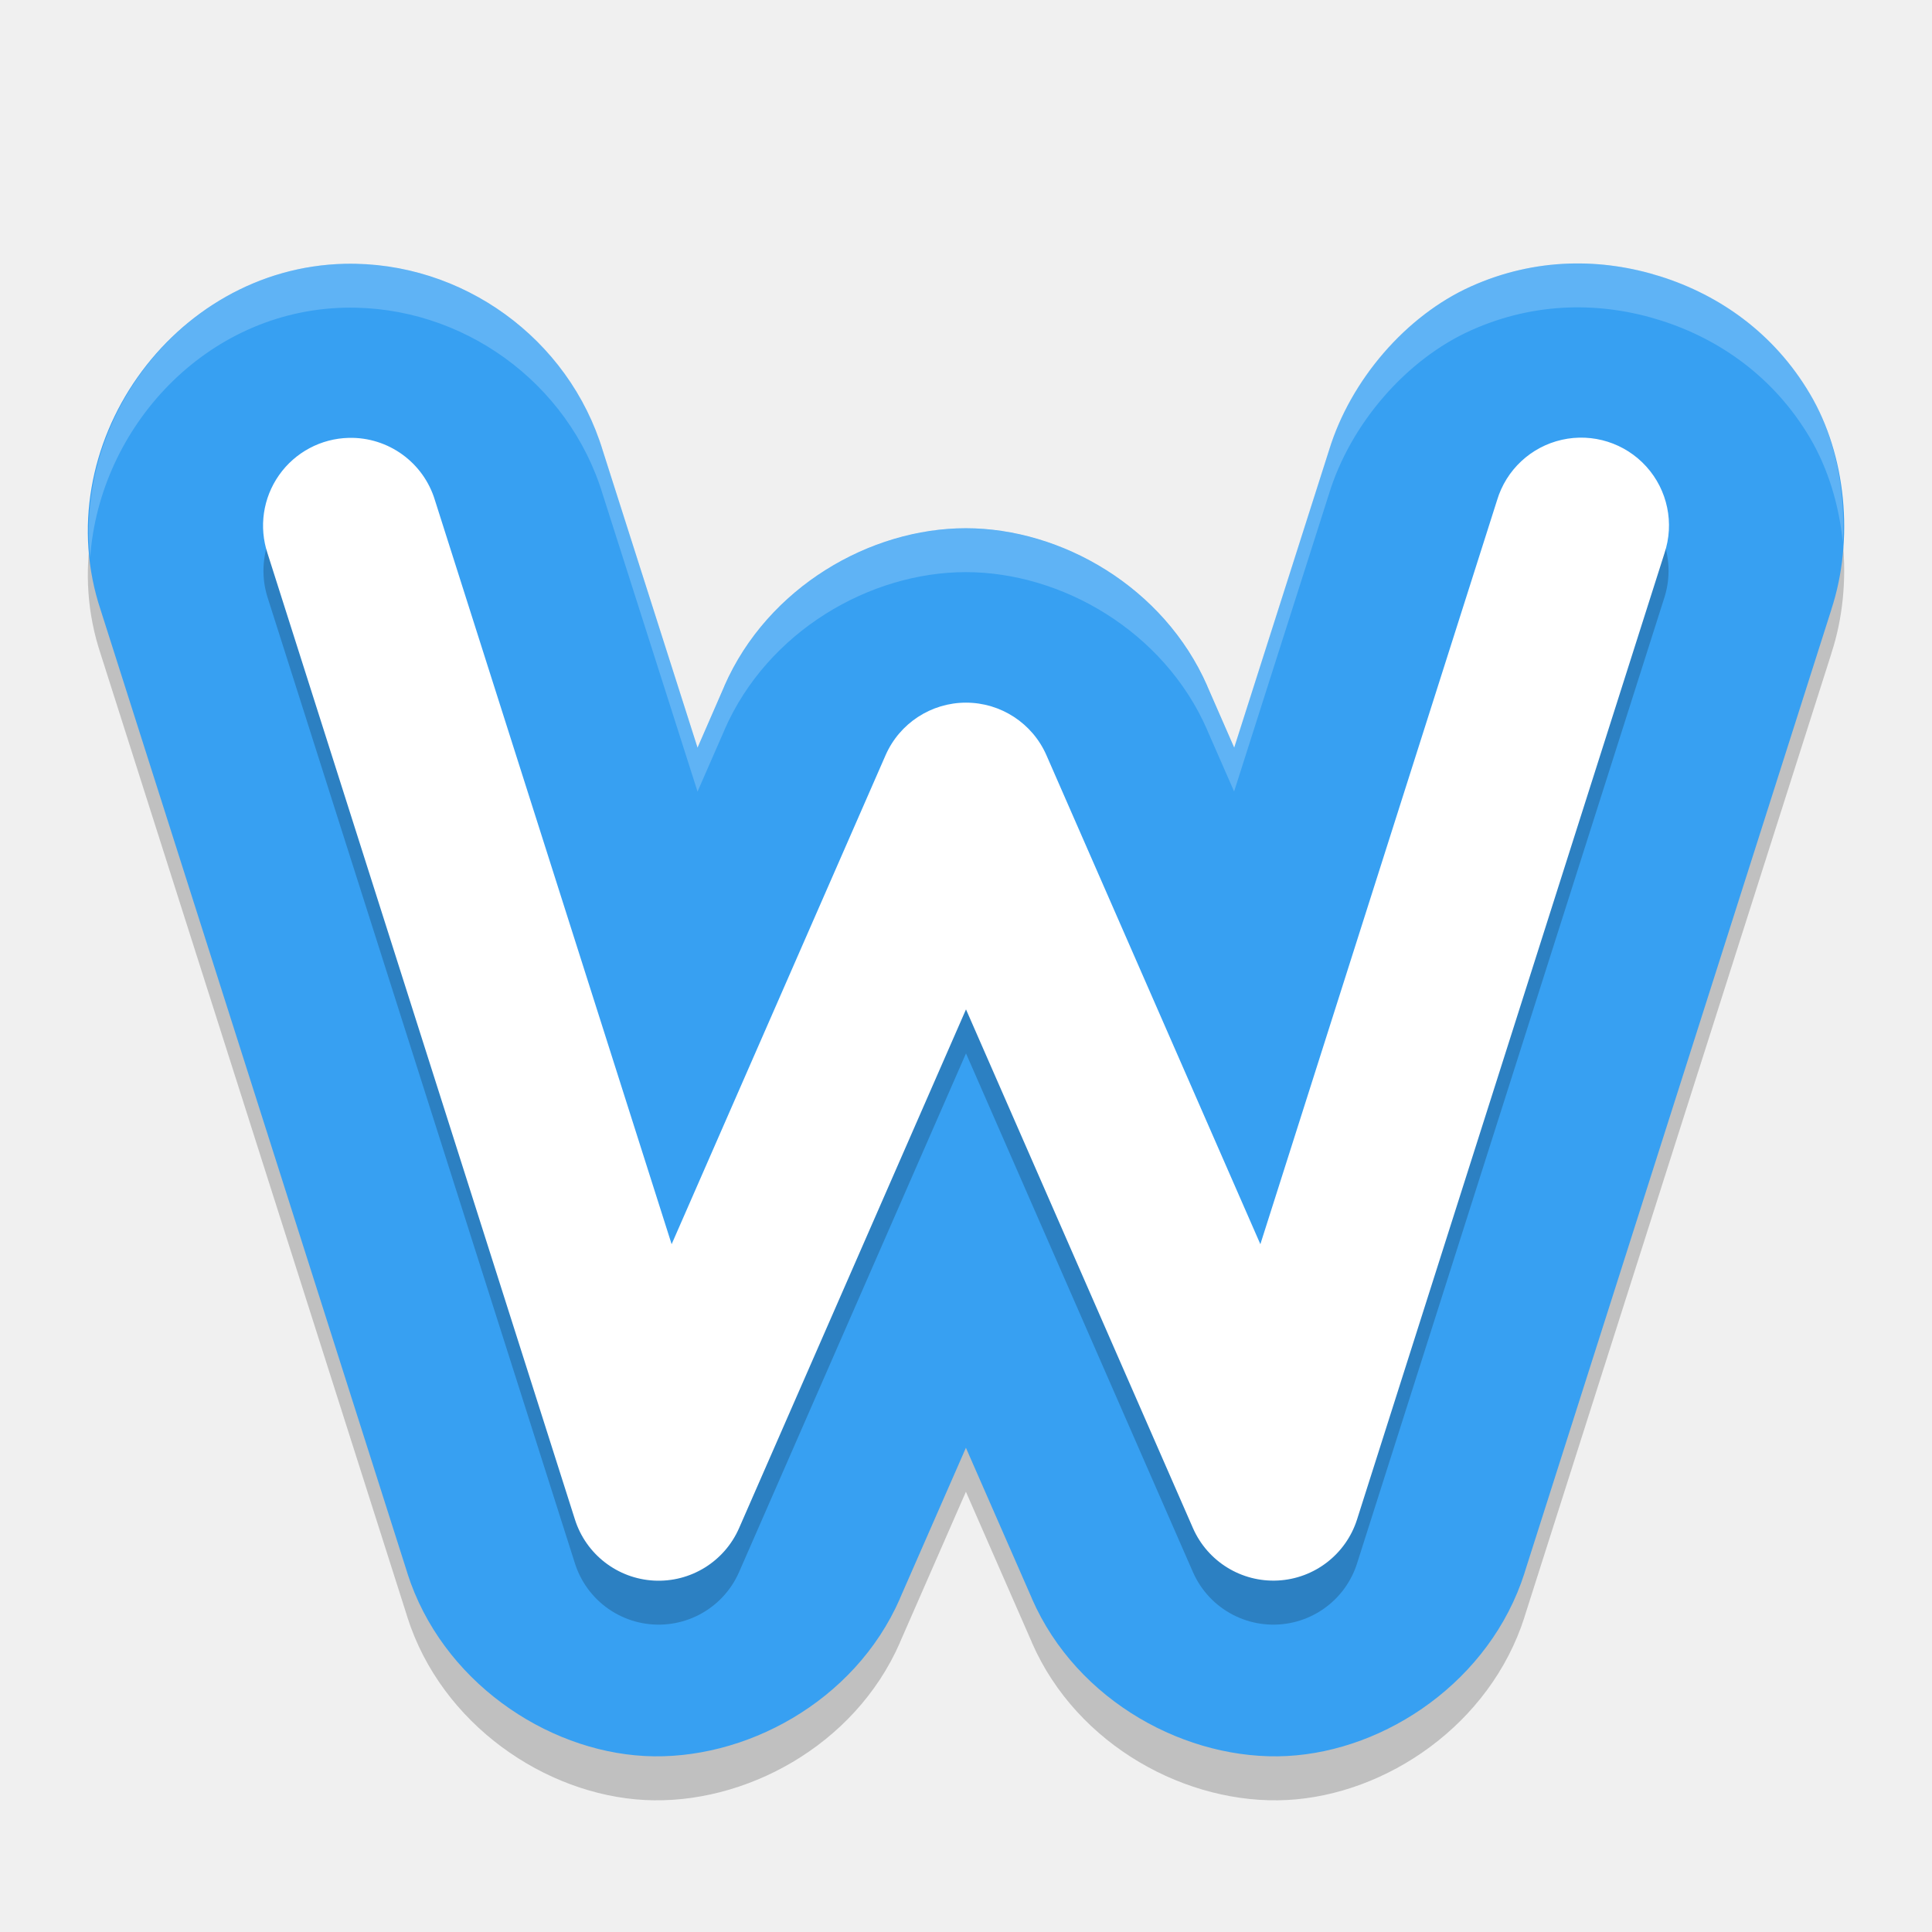
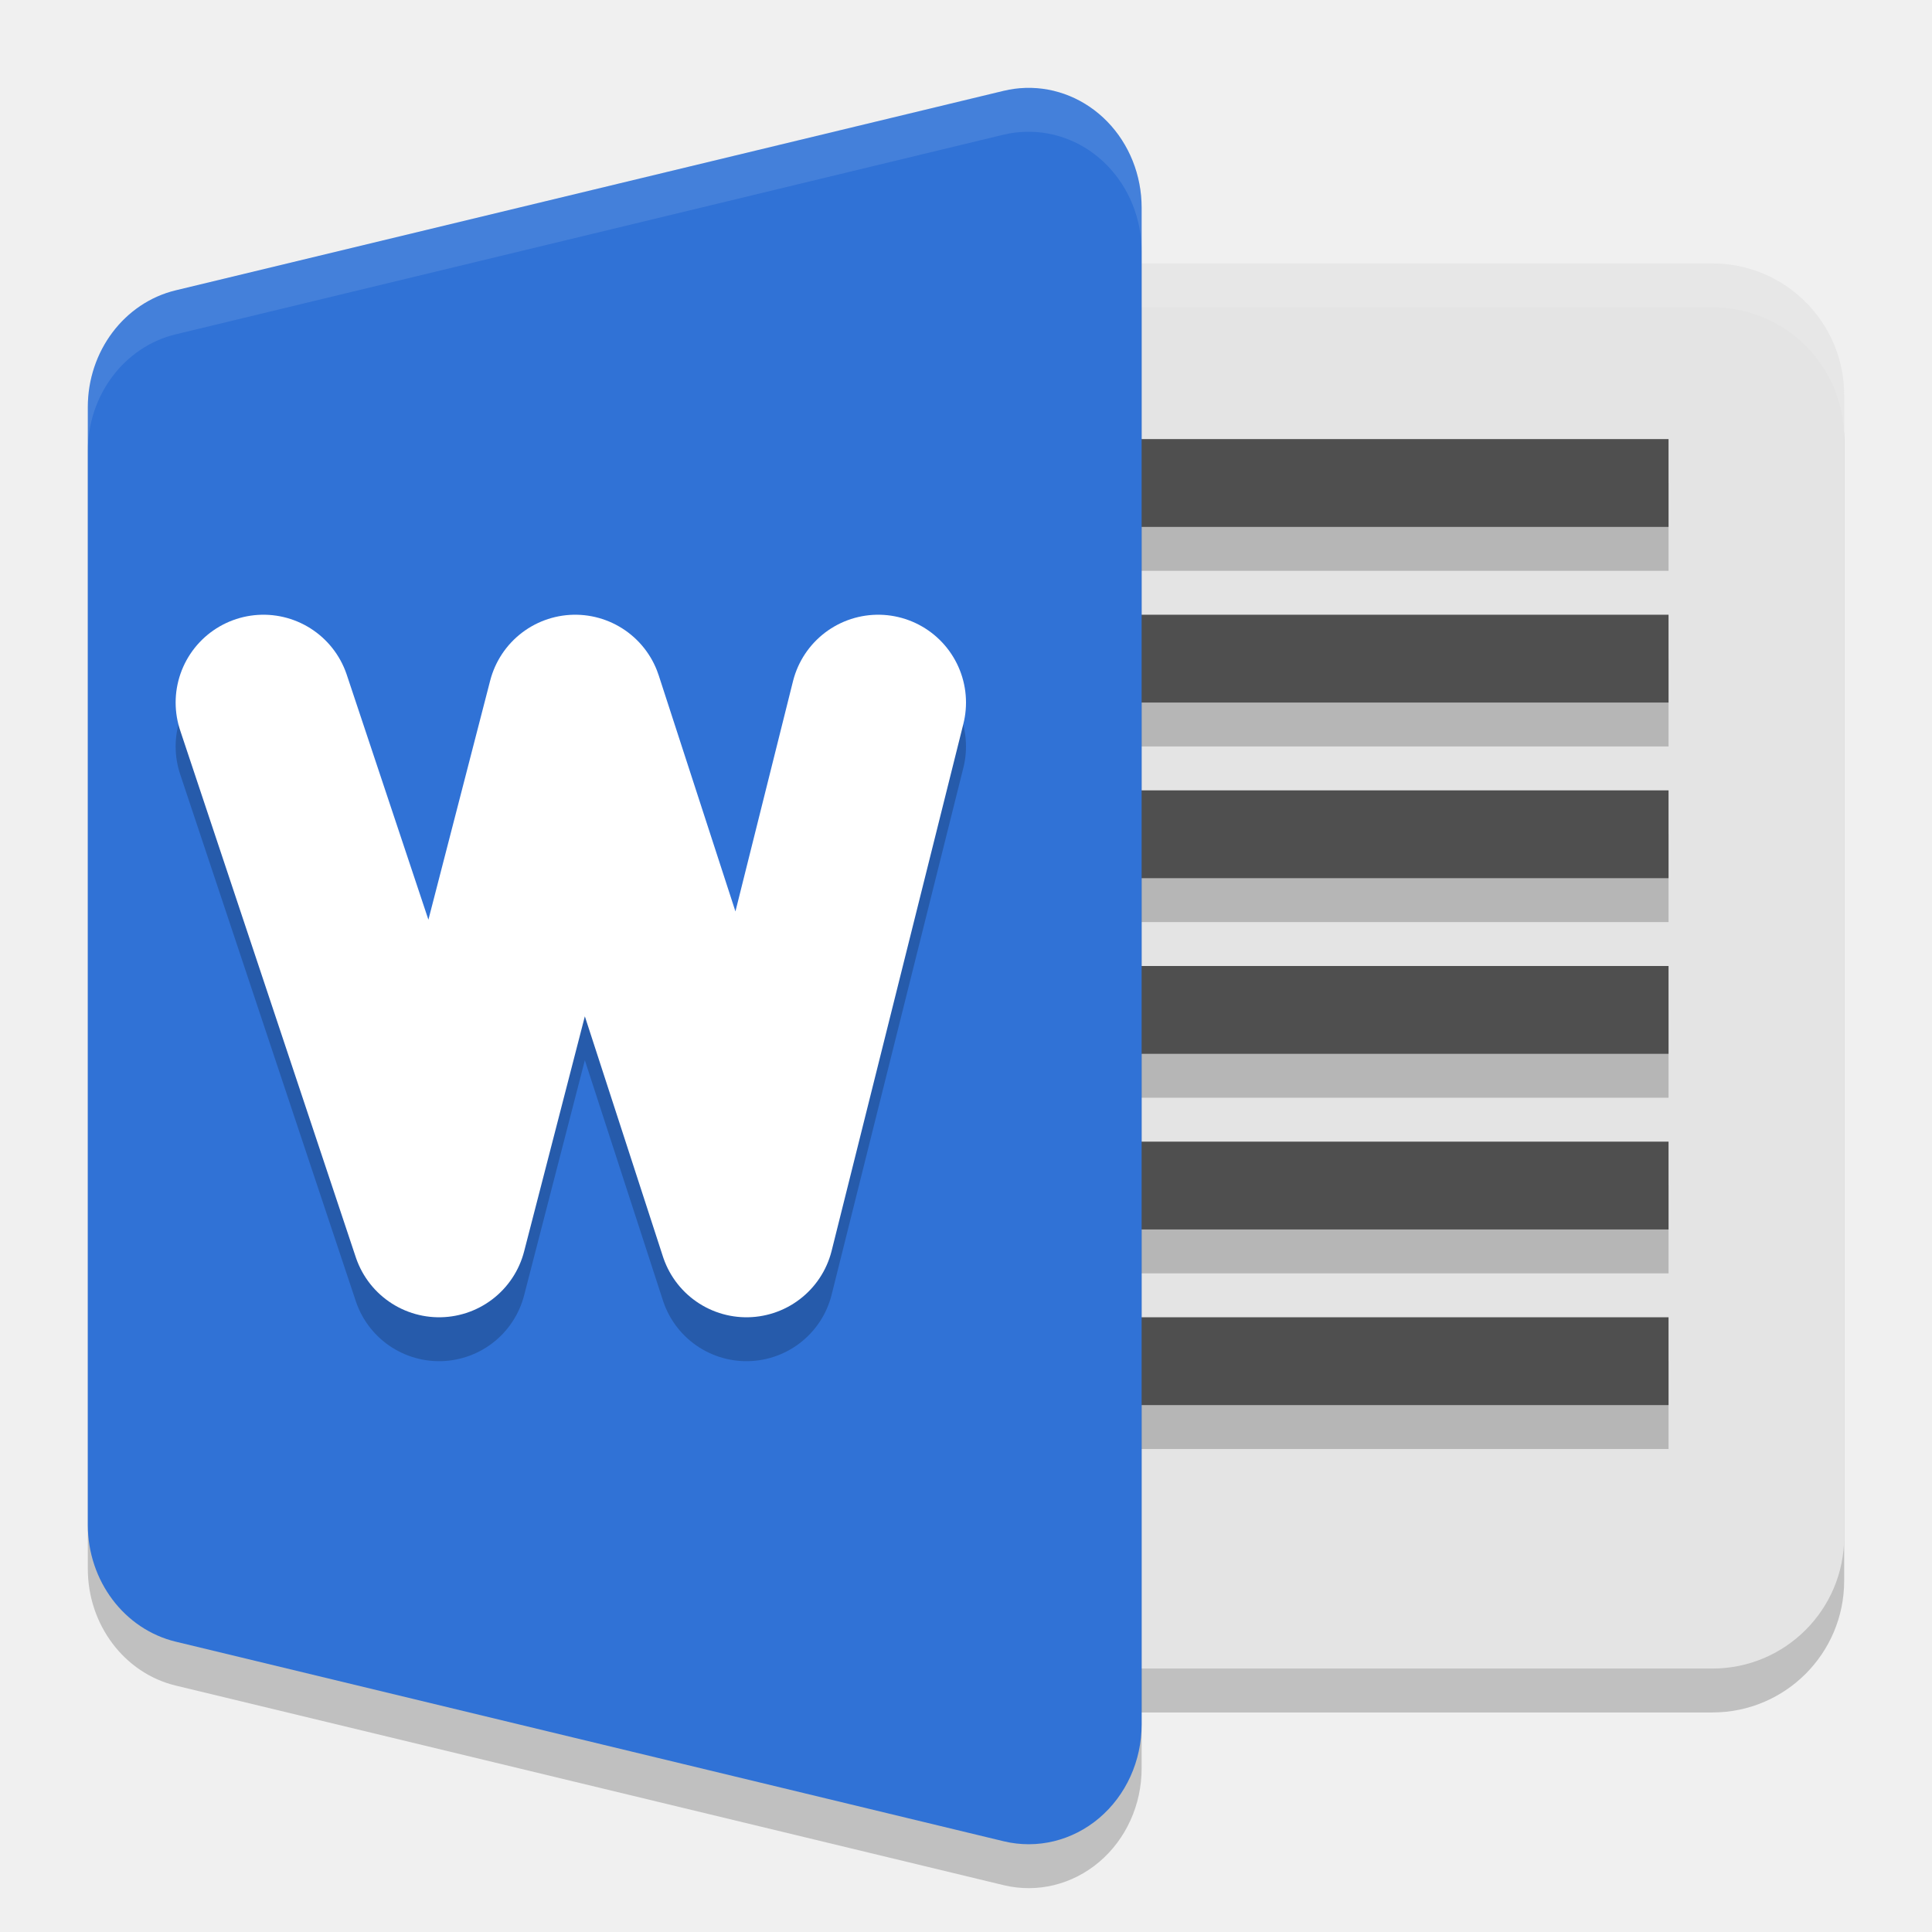
- <svg xmlns="http://www.w3.org/2000/svg" width="22" height="22" version="1">
-   <path style="opacity:0.2" d="M 3.923,3.504 C 1.96,3.551 0.525,5.589 1.147,7.45 L 4.638,18.411 a 2.001,1.998 0 0 0 0,0.002 c 0.39,1.225 1.574,2.025 2.704,2.084 1.13,0.059 2.389,-0.613 2.905,-1.791 a 2.001,1.998 0 0 0 0,-0.002 l 0.752,-1.717 0.752,1.717 a 2.001,1.998 0 0 0 0,0.002 c 0.516,1.178 1.775,1.85 2.905,1.791 1.13,-0.059 2.313,-0.859 2.704,-2.084 a 2.001,1.998 0 0 0 0,-0.002 L 20.854,7.442 v -0.002 C 21.115,6.644 21.022,5.683 20.611,4.987 20.201,4.291 19.577,3.86 18.912,3.649 18.247,3.438 17.487,3.43 16.749,3.762 16.012,4.094 15.379,4.826 15.134,5.627 l -1.08,3.387 -0.307,-0.702 a 2.001,1.998 0 0 0 0,-0.002 C 13.253,7.185 12.087,6.515 10.998,6.515 c -1.089,0 -2.255,0.67 -2.749,1.795 a 2.001,1.998 0 0 0 0,0.002 L 7.943,9.014 6.865,5.635 C 6.478,4.355 5.263,3.475 3.925,3.504 Z" />
-   <path style="fill:#37a0f2" d="M 3.923,3.004 C 1.96,3.05 0.525,5.089 1.147,6.949 L 4.638,17.91 a 2.001,1.998 0 0 0 0,0.002 c 0.39,1.225 1.574,2.025 2.704,2.084 1.13,0.059 2.389,-0.613 2.905,-1.791 a 2.001,1.998 0 0 0 0,-0.002 l 0.752,-1.717 0.752,1.717 a 2.001,1.998 0 0 0 0,0.002 c 0.516,1.178 1.775,1.85 2.905,1.791 1.13,-0.059 2.313,-0.859 2.704,-2.084 a 2.001,1.998 0 0 0 0,-0.002 L 20.854,6.941 v -0.002 C 21.115,6.144 21.022,5.182 20.611,4.487 20.201,3.791 19.577,3.36 18.912,3.149 18.247,2.938 17.487,2.93 16.749,3.262 16.012,3.593 15.379,4.326 15.134,5.127 l -1.08,3.387 -0.307,-0.702 a 2.001,1.998 0 0 0 0,-0.002 C 13.253,6.685 12.087,6.015 10.998,6.015 c -1.089,0 -2.255,0.67 -2.749,1.795 a 2.001,1.998 0 0 0 0,0.002 L 7.943,8.514 6.865,5.135 C 6.478,3.855 5.263,2.974 3.925,3.004 Z" />
-   <path style="opacity:0.2;fill:none;stroke:#000000;stroke-width:2;stroke-linecap:round;stroke-linejoin:round" d="M 4,6.5 7.5,17.5 11,9.5 14.5,17.5 18,6.5" />
-   <path style="fill:#ffffff" d="M 3.973,4.986 A 1,1 0 0 0 3.047,6.303 l 3.5,11 a 1,1 0 0 0 1.869,0.098 L 11,11.494 l 2.584,5.906 a 1,1 0 0 0 1.869,-0.098 l 3.5,-11 A 1,1 0 1 0 17.047,5.697 L 14.352,14.168 11.916,8.6 a 1,1 0 0 0 -1.832,0 L 7.648,14.168 4.953,5.697 A 1,1 0 0 0 3.973,4.986 Z" />
-   <path style="opacity:0.2;fill:#ffffff" d="M 17.857,3.002 C 17.492,3.015 17.119,3.096 16.75,3.262 16.013,3.593 15.378,4.326 15.133,5.127 l -1.08,3.387 -0.307,-0.701 a 2.001,1.998 0 0 0 0,-0.002 c -0.493,-1.125 -1.659,-1.795 -2.748,-1.795 -1.089,0 -2.255,0.67 -2.748,1.795 a 2.001,1.998 0 0 0 0,0.002 L 7.943,8.514 6.865,5.135 C 6.478,3.855 5.262,2.974 3.924,3.004 H 3.922 C 2.169,3.045 0.849,4.676 1.027,6.35 1.131,4.867 2.346,3.541 3.922,3.504 h 0.002 C 5.262,3.474 6.478,4.355 6.865,5.635 L 7.943,9.014 8.25,8.312 a 2.001,1.998 0 0 0 0,-0.002 c 0.493,-1.125 1.659,-1.795 2.748,-1.795 1.089,0 2.255,0.67 2.748,1.795 a 2.001,1.998 0 0 0 0,0.002 l 0.307,0.701 1.08,-3.387 C 15.378,4.826 16.013,4.093 16.75,3.762 c 0.737,-0.332 1.497,-0.324 2.162,-0.113 0.665,0.211 1.288,0.642 1.699,1.338 0.205,0.348 0.331,0.763 0.373,1.189 C 21.018,5.581 20.896,4.969 20.611,4.486 20.201,3.79 19.577,3.359 18.912,3.148 18.58,3.043 18.223,2.989 17.857,3.002 Z" />
+ <svg xmlns="http://www.w3.org/2000/svg" width="22" height="22" version="1.1" viewBox="0 0 22 22">
+   <rect width="12" height="16" x="9" y="3.5" rx="1.5" ry="1.5" style="opacity:0.2" />
+   <rect style="fill:#e4e4e4" width="12" height="16" x="9" y="3" rx="1.5" ry="1.5" />
+   <path d="m 11.677,1.501 a 1.286,1.364 0 0 0 -0.247,0.033 L 2.001,3.806 A 1.286,1.364 0 0 0 1,5.136 l 0,6.364 0,6.364 a 1.286,1.364 0 0 0 1.001,1.33 l 9.429,2.273 A 1.286,1.364 0 0 0 13,20.136 l 0,-8.636 0,-8.636 A 1.286,1.364 0 0 0 11.677,1.501 Z" style="opacity:0.2" />
+   <path style="opacity:0.1;fill:#ffffff" d="m 10.5,3 c -0.831,0 -1.5,0.669 -1.5,1.5 l 0,0.5 c 0,-0.831 0.669,-1.5 1.5,-1.5 l 9,0 c 0.831,0 1.5,0.669 1.5,1.5 l 0,-0.5 c 0,-0.831 -0.669,-1.5 -1.5,-1.5 l -9,0 z" />
+   <g transform="matrix(0.4444444,0,0,0.5,0.7777779,5.5963685e-8)" style="opacity:0.2">
+     <rect width="18" height="2" x="23" y="23" />
+     <rect width="18" height="2" x="23" y="19" />
+     <rect width="18" height="2" x="23" y="31" />
+     <rect width="18" height="2" x="23" y="27" />
+     <rect width="18" height="2" x="23" y="15" />
+     <rect width="18" height="2" x="23" y="11" />
+   </g>
+   <g transform="matrix(0.4444444,0,0,0.5,0.7777779,-0.499999)" style="fill:#4f4f4f">
+     <rect width="18" height="2" x="23" y="23" style="fill:#4f4f4f" />
+     <rect style="fill:#4f4f4f" width="18" height="2" x="23" y="19" />
+     <rect style="fill:#4f4f4f" width="18" height="2" x="23" y="31" />
+     <rect width="18" height="2" x="23" y="27" style="fill:#4f4f4f" />
+     <rect style="fill:#4f4f4f" width="18" height="2" x="23" y="15" />
+     <rect width="18" height="2" x="23" y="11" style="fill:#4f4f4f" />
+   </g>
+   <path style="fill:#3072d6" d="m 11.677,1.001 a 1.286,1.364 0 0 0 -0.247,0.033 L 2.001,3.306 A 1.286,1.364 0 0 0 1,4.636 l 0,6.364 0,6.364 a 1.286,1.364 0 0 0 1.001,1.33 l 9.429,2.273 A 1.286,1.364 0 0 0 13,19.636 l 0,-8.636 0,-8.636 A 1.286,1.364 0 0 0 11.677,1.001 Z" />
+   <path d="M 3,8.5 5,14.5 6.55,8.5 8.5,14.5 10,8.5" style="opacity:0.2;fill:none;stroke:#000000;stroke-width:2;stroke-linecap:round;stroke-linejoin:round" />
+   <path style="fill:none;stroke:#ffffff;stroke-width:2;stroke-linecap:round;stroke-linejoin:round" d="M 3,8 5,14 6.55,8 8.5,14 10,8" />
+   <path style="opacity:0.1;fill:#ffffff" d="m 11.677,1.001 a 1.286,1.364 0 0 0 -0.247,0.032 L 2.001,3.307 A 1.286,1.364 0 0 0 1,4.636 l 0,0.5 A 1.286,1.364 0 0 1 2.001,3.807 L 11.43,1.533 A 1.286,1.364 0 0 1 11.677,1.501 1.286,1.364 0 0 1 13,2.863 l 0,-0.5 A 1.286,1.364 0 0 0 11.677,1.001 Z" />
</svg>
